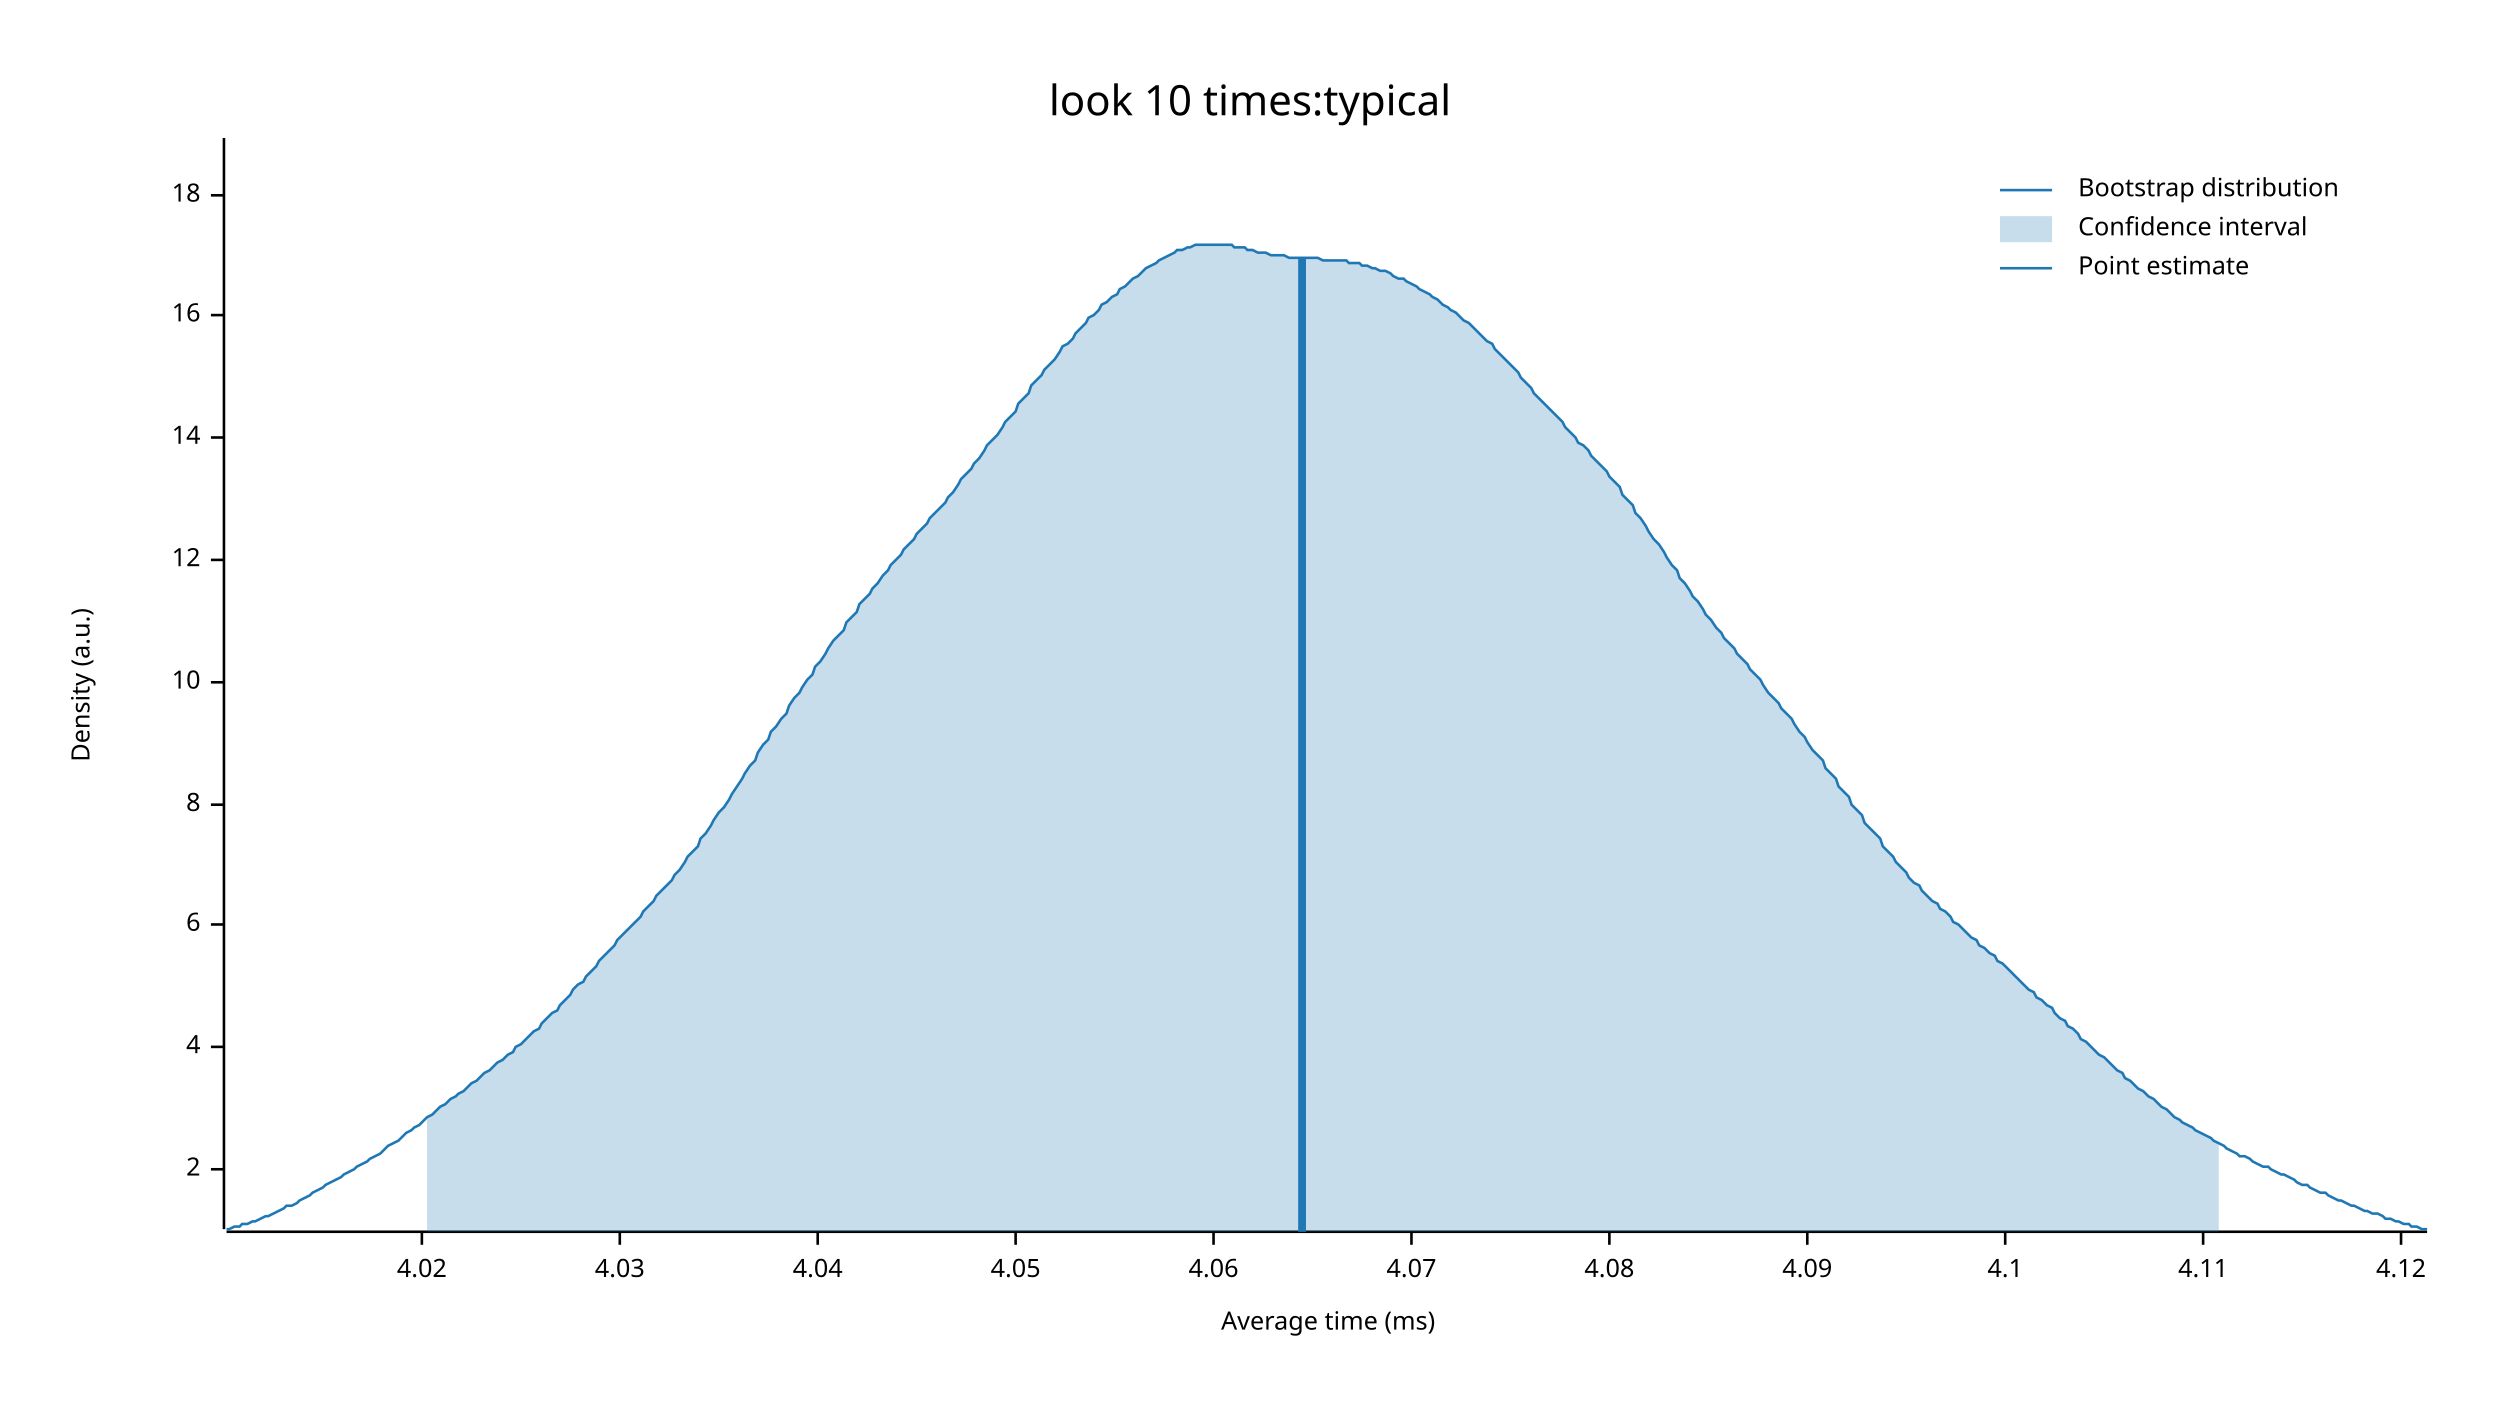
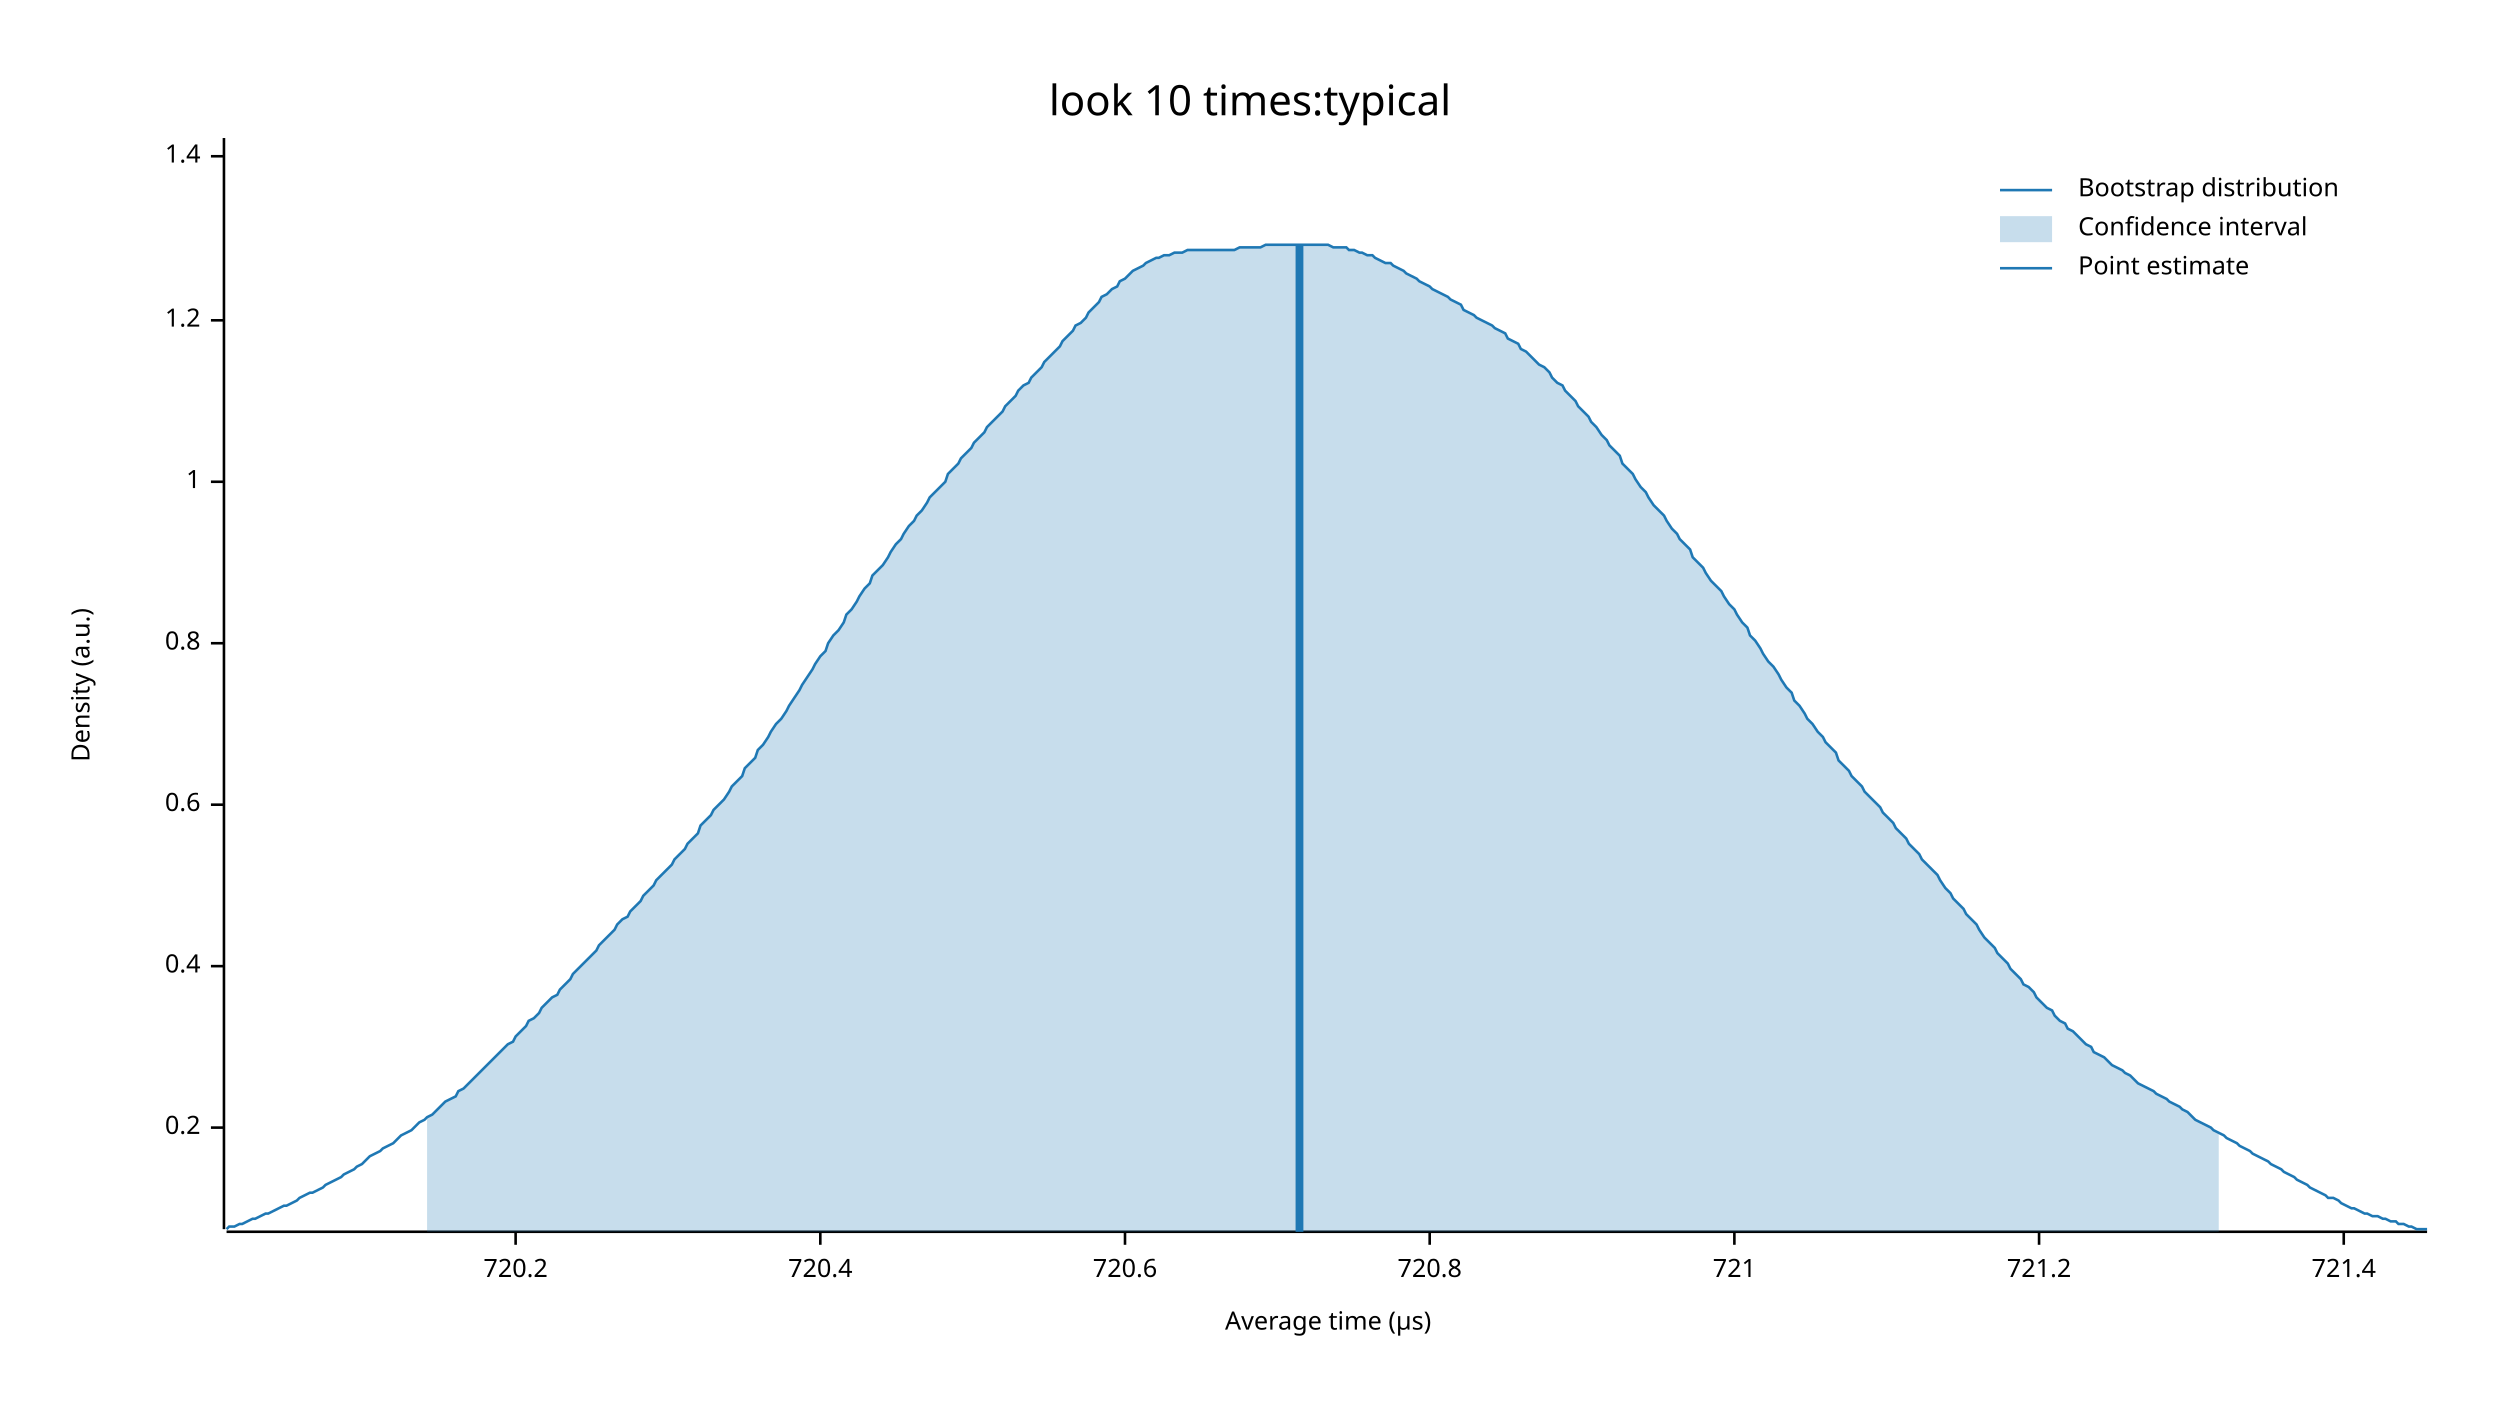
<svg xmlns="http://www.w3.org/2000/svg" width="960" height="540" viewBox="0 0 960 540">
  <text x="480" y="32" dy="0.76em" text-anchor="middle" font-family="sans-serif" font-size="16.129" opacity="1" fill="#000000">
look 10 times:typical
</text>
  <text x="27" y="263" dy="0.76em" text-anchor="middle" font-family="sans-serif" font-size="9.677" opacity="1" fill="#000000" transform="rotate(270, 27, 263)">
Density (a.u.)
</text>
  <text x="510" y="513" dy="-0.5ex" text-anchor="middle" font-family="sans-serif" font-size="9.677" opacity="1" fill="#000000">
- Average time (ms)
+ Average time (µs)
</text>
  <polyline fill="none" opacity="1" stroke="#000000" stroke-width="1" points="86,53 86,472 " />
-   <text x="77" y="449" dy="0.5ex" text-anchor="end" font-family="sans-serif" font-size="9.677" opacity="1" fill="#000000">
- 2
+   <text x="77" y="433" dy="0.5ex" text-anchor="end" font-family="sans-serif" font-size="9.677" opacity="1" fill="#000000">
+ 0.2
</text>
-   <polyline fill="none" opacity="1" stroke="#000000" stroke-width="1" points="81,449 86,449 " />
-   <text x="77" y="402" dy="0.5ex" text-anchor="end" font-family="sans-serif" font-size="9.677" opacity="1" fill="#000000">
- 4
+   <polyline fill="none" opacity="1" stroke="#000000" stroke-width="1" points="81,433 86,433 " />
+   <text x="77" y="371" dy="0.5ex" text-anchor="end" font-family="sans-serif" font-size="9.677" opacity="1" fill="#000000">
+ 0.4
</text>
-   <polyline fill="none" opacity="1" stroke="#000000" stroke-width="1" points="81,402 86,402 " />
-   <text x="77" y="355" dy="0.5ex" text-anchor="end" font-family="sans-serif" font-size="9.677" opacity="1" fill="#000000">
- 6
- </text>
-   <polyline fill="none" opacity="1" stroke="#000000" stroke-width="1" points="81,355 86,355 " />
+   <polyline fill="none" opacity="1" stroke="#000000" stroke-width="1" points="81,371 86,371 " />
  <text x="77" y="309" dy="0.5ex" text-anchor="end" font-family="sans-serif" font-size="9.677" opacity="1" fill="#000000">
- 8
+ 0.6
</text>
  <polyline fill="none" opacity="1" stroke="#000000" stroke-width="1" points="81,309 86,309 " />
-   <text x="77" y="262" dy="0.5ex" text-anchor="end" font-family="sans-serif" font-size="9.677" opacity="1" fill="#000000">
- 10
+   <text x="77" y="247" dy="0.5ex" text-anchor="end" font-family="sans-serif" font-size="9.677" opacity="1" fill="#000000">
+ 0.8
</text>
-   <polyline fill="none" opacity="1" stroke="#000000" stroke-width="1" points="81,262 86,262 " />
-   <text x="77" y="215" dy="0.5ex" text-anchor="end" font-family="sans-serif" font-size="9.677" opacity="1" fill="#000000">
- 12
+   <polyline fill="none" opacity="1" stroke="#000000" stroke-width="1" points="81,247 86,247 " />
+   <text x="77" y="185" dy="0.5ex" text-anchor="end" font-family="sans-serif" font-size="9.677" opacity="1" fill="#000000">
+ 1
</text>
-   <polyline fill="none" opacity="1" stroke="#000000" stroke-width="1" points="81,215 86,215 " />
-   <text x="77" y="168" dy="0.5ex" text-anchor="end" font-family="sans-serif" font-size="9.677" opacity="1" fill="#000000">
- 14
+   <polyline fill="none" opacity="1" stroke="#000000" stroke-width="1" points="81,185 86,185 " />
+   <text x="77" y="123" dy="0.5ex" text-anchor="end" font-family="sans-serif" font-size="9.677" opacity="1" fill="#000000">
+ 1.2
</text>
-   <polyline fill="none" opacity="1" stroke="#000000" stroke-width="1" points="81,168 86,168 " />
-   <text x="77" y="121" dy="0.5ex" text-anchor="end" font-family="sans-serif" font-size="9.677" opacity="1" fill="#000000">
- 16
+   <polyline fill="none" opacity="1" stroke="#000000" stroke-width="1" points="81,123 86,123 " />
+   <text x="77" y="60" dy="0.5ex" text-anchor="end" font-family="sans-serif" font-size="9.677" opacity="1" fill="#000000">
+ 1.4
</text>
-   <polyline fill="none" opacity="1" stroke="#000000" stroke-width="1" points="81,121 86,121 " />
-   <text x="77" y="75" dy="0.5ex" text-anchor="end" font-family="sans-serif" font-size="9.677" opacity="1" fill="#000000">
- 18
+   <polyline fill="none" opacity="1" stroke="#000000" stroke-width="1" points="81,60 86,60 " />
+   <polyline fill="none" opacity="1" stroke="#000000" stroke-width="1" points="87,473 932,473 " />
+   <text x="198" y="483" dy="0.76em" text-anchor="middle" font-family="sans-serif" font-size="9.677" opacity="1" fill="#000000">
+ 720.2
</text>
-   <polyline fill="none" opacity="1" stroke="#000000" stroke-width="1" points="81,75 86,75 " />
-   <polyline fill="none" opacity="1" stroke="#000000" stroke-width="1" points="87,473 932,473 " />
-   <text x="162" y="483" dy="0.76em" text-anchor="middle" font-family="sans-serif" font-size="9.677" opacity="1" fill="#000000">
- 4.02
+   <polyline fill="none" opacity="1" stroke="#000000" stroke-width="1" points="198,473 198,478 " />
+   <text x="315" y="483" dy="0.76em" text-anchor="middle" font-family="sans-serif" font-size="9.677" opacity="1" fill="#000000">
+ 720.4
</text>
-   <polyline fill="none" opacity="1" stroke="#000000" stroke-width="1" points="162,473 162,478 " />
-   <text x="238" y="483" dy="0.76em" text-anchor="middle" font-family="sans-serif" font-size="9.677" opacity="1" fill="#000000">
- 4.03
+   <polyline fill="none" opacity="1" stroke="#000000" stroke-width="1" points="315,473 315,478 " />
+   <text x="432" y="483" dy="0.76em" text-anchor="middle" font-family="sans-serif" font-size="9.677" opacity="1" fill="#000000">
+ 720.6
</text>
-   <polyline fill="none" opacity="1" stroke="#000000" stroke-width="1" points="238,473 238,478 " />
-   <text x="314" y="483" dy="0.76em" text-anchor="middle" font-family="sans-serif" font-size="9.677" opacity="1" fill="#000000">
- 4.04
+   <polyline fill="none" opacity="1" stroke="#000000" stroke-width="1" points="432,473 432,478 " />
+   <text x="549" y="483" dy="0.76em" text-anchor="middle" font-family="sans-serif" font-size="9.677" opacity="1" fill="#000000">
+ 720.8
</text>
-   <polyline fill="none" opacity="1" stroke="#000000" stroke-width="1" points="314,473 314,478 " />
-   <text x="390" y="483" dy="0.76em" text-anchor="middle" font-family="sans-serif" font-size="9.677" opacity="1" fill="#000000">
- 4.05
+   <polyline fill="none" opacity="1" stroke="#000000" stroke-width="1" points="549,473 549,478 " />
+   <text x="666" y="483" dy="0.76em" text-anchor="middle" font-family="sans-serif" font-size="9.677" opacity="1" fill="#000000">
+ 721
</text>
-   <polyline fill="none" opacity="1" stroke="#000000" stroke-width="1" points="390,473 390,478 " />
-   <text x="466" y="483" dy="0.76em" text-anchor="middle" font-family="sans-serif" font-size="9.677" opacity="1" fill="#000000">
- 4.06
+   <polyline fill="none" opacity="1" stroke="#000000" stroke-width="1" points="666,473 666,478 " />
+   <text x="783" y="483" dy="0.76em" text-anchor="middle" font-family="sans-serif" font-size="9.677" opacity="1" fill="#000000">
+ 721.2
</text>
-   <polyline fill="none" opacity="1" stroke="#000000" stroke-width="1" points="466,473 466,478 " />
-   <text x="542" y="483" dy="0.76em" text-anchor="middle" font-family="sans-serif" font-size="9.677" opacity="1" fill="#000000">
- 4.07
+   <polyline fill="none" opacity="1" stroke="#000000" stroke-width="1" points="783,473 783,478 " />
+   <text x="900" y="483" dy="0.76em" text-anchor="middle" font-family="sans-serif" font-size="9.677" opacity="1" fill="#000000">
+ 721.4
</text>
-   <polyline fill="none" opacity="1" stroke="#000000" stroke-width="1" points="542,473 542,478 " />
-   <text x="618" y="483" dy="0.76em" text-anchor="middle" font-family="sans-serif" font-size="9.677" opacity="1" fill="#000000">
- 4.08
- </text>
-   <polyline fill="none" opacity="1" stroke="#000000" stroke-width="1" points="618,473 618,478 " />
-   <text x="694" y="483" dy="0.76em" text-anchor="middle" font-family="sans-serif" font-size="9.677" opacity="1" fill="#000000">
- 4.09
- </text>
-   <polyline fill="none" opacity="1" stroke="#000000" stroke-width="1" points="694,473 694,478 " />
-   <text x="770" y="483" dy="0.76em" text-anchor="middle" font-family="sans-serif" font-size="9.677" opacity="1" fill="#000000">
- 4.1
- </text>
-   <polyline fill="none" opacity="1" stroke="#000000" stroke-width="1" points="770,473 770,478 " />
-   <text x="846" y="483" dy="0.76em" text-anchor="middle" font-family="sans-serif" font-size="9.677" opacity="1" fill="#000000">
- 4.11
- </text>
-   <polyline fill="none" opacity="1" stroke="#000000" stroke-width="1" points="846,473 846,478 " />
-   <text x="922" y="483" dy="0.76em" text-anchor="middle" font-family="sans-serif" font-size="9.677" opacity="1" fill="#000000">
- 4.12
- </text>
-   <polyline fill="none" opacity="1" stroke="#000000" stroke-width="1" points="922,473 922,478 " />
-   <polyline fill="none" opacity="1" stroke="#1F78B4" stroke-width="1" points="87,472 88,472 90,471 92,471 93,470 95,470 97,469 98,469 100,468 102,467 103,467 105,466 107,465 109,464 110,463 112,463 114,462 115,461 117,460 119,459 120,458 122,457 124,456 125,455 127,454 129,453 131,452 132,451 134,450 136,449 137,448 139,447 141,446 142,445 144,444 146,443 147,442 149,440 151,439 153,438 154,437 156,435 158,434 159,433 161,432 163,430 164,429 166,428 168,426 169,425 171,424 173,422 175,421 176,420 178,419 180,417 181,416 183,415 185,413 186,412 188,411 190,409 191,408 193,407 195,405 197,404 198,402 200,401 202,399 203,398 205,396 207,395 208,393 210,391 212,389 214,388 215,386 217,384 219,382 220,380 222,378 224,377 225,375 227,373 229,371 230,369 232,367 234,365 236,363 237,361 239,359 241,357 242,356 244,354 246,352 247,350 249,348 251,346 252,344 254,342 256,340 258,338 259,336 261,334 263,331 264,329 266,327 268,325 269,322 271,320 273,317 274,315 276,312 278,310 280,307 281,305 283,302 285,299 286,297 288,294 290,292 291,289 293,286 295,284 296,281 298,279 300,276 302,274 303,271 305,268 307,266 308,264 310,261 312,259 313,256 315,254 317,251 318,249 320,246 322,244 324,242 325,239 327,237 329,235 330,232 332,230 334,228 335,226 337,224 339,221 341,219 342,217 344,215 346,213 347,211 349,209 351,207 352,205 354,203 356,201 357,199 359,197 361,195 363,193 364,191 366,189 368,186 369,184 371,182 373,180 374,178 376,176 378,173 379,171 381,169 383,167 385,164 386,162 388,160 390,158 391,155 393,153 395,151 396,148 398,146 400,144 401,142 403,140 405,138 407,135 408,133 410,132 412,130 413,128 415,126 417,124 418,122 420,121 422,119 423,117 425,116 427,114 429,113 430,111 432,110 434,108 435,107 437,106 439,104 440,103 442,102 444,101 445,100 447,99 449,98 451,97 452,96 454,96 456,95 457,95 459,94 461,94 462,94 464,94 466,94 468,94 469,94 471,94 473,94 474,95 476,95 478,95 479,96 481,96 483,97 484,97 486,97 488,98 490,98 491,98 493,98 495,99 496,99 498,99 500,99 501,99 503,99 505,99 506,99 508,100 510,100 512,100 513,100 515,100 517,100 518,101 520,101 522,101 523,102 525,102 527,103 528,103 530,104 532,104 534,105 535,106 537,107 539,107 540,108 542,109 544,110 545,111 547,112 549,113 550,114 552,115 554,117 556,118 557,119 559,120 561,122 562,123 564,124 566,126 567,127 569,129 571,131 573,132 574,134 576,136 578,138 579,139 581,141 583,143 584,145 586,147 588,149 589,151 591,153 593,155 595,157 596,158 598,160 600,162 601,164 603,166 605,168 606,170 608,171 610,173 611,175 613,177 615,179 617,181 618,183 620,185 622,187 623,190 625,192 627,194 628,197 630,199 632,202 633,204 635,207 637,209 639,212 640,214 642,217 644,219 645,222 647,224 649,227 650,229 652,231 654,234 655,236 657,238 659,241 661,243 662,245 664,247 666,249 667,251 669,253 671,255 672,257 674,259 676,261 677,263 679,266 681,268 683,270 684,272 686,274 688,276 689,278 691,281 693,283 694,285 696,288 698,290 700,292 701,295 703,297 705,299 706,302 708,304 710,306 711,309 713,311 715,313 716,316 718,318 720,320 722,322 723,325 725,327 727,329 728,331 730,333 732,335 733,337 735,339 737,340 738,342 740,344 742,346 744,347 745,349 747,350 749,352 750,354 752,355 754,357 755,358 757,360 759,361 760,363 762,364 764,366 766,367 767,369 769,370 771,372 772,373 774,375 776,377 777,378 779,380 781,381 782,383 784,384 786,386 788,387 789,389 791,391 793,392 794,394 796,395 798,397 799,399 801,400 803,402 804,403 806,405 808,406 810,408 811,409 813,411 815,412 816,414 818,415 820,417 821,418 823,419 825,421 827,422 828,423 830,425 832,426 833,427 835,429 837,430 838,431 840,432 842,433 843,434 845,435 847,436 849,437 850,438 852,439 854,440 855,441 857,442 859,443 860,444 862,444 864,445 865,446 867,447 869,448 871,448 872,449 874,450 876,451 877,451 879,452 881,453 882,454 884,455 886,455 887,456 889,457 891,458 893,458 894,459 896,460 898,461 899,461 901,462 903,463 904,463 906,464 908,465 909,465 911,466 913,466 915,467 916,468 918,468 920,469 921,469 923,470 925,470 926,471 928,471 930,472 932,472 " />
-   <polygon opacity="0.25" fill="#1F78B4" points="164,429 166,428 168,426 169,425 171,424 173,422 175,421 176,420 178,419 180,417 181,416 183,415 185,413 186,412 188,411 190,409 191,408 193,407 195,405 197,404 198,402 200,401 202,399 203,398 205,396 207,395 208,393 210,391 212,389 214,388 215,386 217,384 219,382 220,380 222,378 224,377 225,375 227,373 229,371 230,369 232,367 234,365 236,363 237,361 239,359 241,357 242,356 244,354 246,352 247,350 249,348 251,346 252,344 254,342 256,340 258,338 259,336 261,334 263,331 264,329 266,327 268,325 269,322 271,320 273,317 274,315 276,312 278,310 280,307 281,305 283,302 285,299 286,297 288,294 290,292 291,289 293,286 295,284 296,281 298,279 300,276 302,274 303,271 305,268 307,266 308,264 310,261 312,259 313,256 315,254 317,251 318,249 320,246 322,244 324,242 325,239 327,237 329,235 330,232 332,230 334,228 335,226 337,224 339,221 341,219 342,217 344,215 346,213 347,211 349,209 351,207 352,205 354,203 356,201 357,199 359,197 361,195 363,193 364,191 366,189 368,186 369,184 371,182 373,180 374,178 376,176 378,173 379,171 381,169 383,167 385,164 386,162 388,160 390,158 391,155 393,153 395,151 396,148 398,146 400,144 401,142 403,140 405,138 407,135 408,133 410,132 412,130 413,128 415,126 417,124 418,122 420,121 422,119 423,117 425,116 427,114 429,113 430,111 432,110 434,108 435,107 437,106 439,104 440,103 442,102 444,101 445,100 447,99 449,98 451,97 452,96 454,96 456,95 457,95 459,94 461,94 462,94 464,94 466,94 468,94 469,94 471,94 473,94 474,95 476,95 478,95 479,96 481,96 483,97 484,97 486,97 488,98 490,98 491,98 493,98 495,99 496,99 498,99 500,99 501,99 503,99 505,99 506,99 508,100 510,100 512,100 513,100 515,100 517,100 518,101 520,101 522,101 523,102 525,102 527,103 528,103 530,104 532,104 534,105 535,106 537,107 539,107 540,108 542,109 544,110 545,111 547,112 549,113 550,114 552,115 554,117 556,118 557,119 559,120 561,122 562,123 564,124 566,126 567,127 569,129 571,131 573,132 574,134 576,136 578,138 579,139 581,141 583,143 584,145 586,147 588,149 589,151 591,153 593,155 595,157 596,158 598,160 600,162 601,164 603,166 605,168 606,170 608,171 610,173 611,175 613,177 615,179 617,181 618,183 620,185 622,187 623,190 625,192 627,194 628,197 630,199 632,202 633,204 635,207 637,209 639,212 640,214 642,217 644,219 645,222 647,224 649,227 650,229 652,231 654,234 655,236 657,238 659,241 661,243 662,245 664,247 666,249 667,251 669,253 671,255 672,257 674,259 676,261 677,263 679,266 681,268 683,270 684,272 686,274 688,276 689,278 691,281 693,283 694,285 696,288 698,290 700,292 701,295 703,297 705,299 706,302 708,304 710,306 711,309 713,311 715,313 716,316 718,318 720,320 722,322 723,325 725,327 727,329 728,331 730,333 732,335 733,337 735,339 737,340 738,342 740,344 742,346 744,347 745,349 747,350 749,352 750,354 752,355 754,357 755,358 757,360 759,361 760,363 762,364 764,366 766,367 767,369 769,370 771,372 772,373 774,375 776,377 777,378 779,380 781,381 782,383 784,384 786,386 788,387 789,389 791,391 793,392 794,394 796,395 798,397 799,399 801,400 803,402 804,403 806,405 808,406 810,408 811,409 813,411 815,412 816,414 818,415 820,417 821,418 823,419 825,421 827,422 828,423 830,425 832,426 833,427 835,429 837,430 838,431 840,432 842,433 843,434 845,435 847,436 849,437 850,438 852,439 852,473 164,473 " />
-   <polyline fill="none" opacity="1" stroke="#1F78B4" stroke-width="3" points="500,473 500,99 " />
+   <polyline fill="none" opacity="1" stroke="#000000" stroke-width="1" points="900,473 900,478 " />
+   <polyline fill="none" opacity="1" stroke="#1F78B4" stroke-width="1" points="87,472 88,471 90,471 92,470 93,470 95,469 97,468 98,468 100,467 102,466 103,466 105,465 107,464 109,463 110,463 112,462 114,461 115,460 117,459 119,458 120,458 122,457 124,456 125,455 127,454 129,453 131,452 132,451 134,450 136,449 137,448 139,447 141,445 142,444 144,443 146,442 147,441 149,440 151,439 153,437 154,436 156,435 158,434 159,433 161,431 163,430 164,429 166,428 168,426 169,425 171,423 173,422 175,421 176,419 178,418 180,416 181,415 183,413 185,411 186,410 188,408 190,406 191,405 193,403 195,401 197,400 198,398 200,396 202,394 203,392 205,391 207,389 208,387 210,385 212,383 214,382 215,380 217,378 219,376 220,374 222,372 224,370 225,369 227,367 229,365 230,363 232,361 234,359 236,357 237,355 239,353 241,352 242,350 244,348 246,346 247,344 249,342 251,340 252,338 254,336 256,334 258,332 259,330 261,328 263,326 264,324 266,322 268,320 269,317 271,315 273,313 274,311 276,309 278,307 280,304 281,302 283,300 285,298 286,295 288,293 290,291 291,288 293,286 295,283 296,281 298,278 300,276 302,273 303,271 305,268 307,265 308,263 310,260 312,257 313,255 315,252 317,250 318,247 320,244 322,242 324,239 325,236 327,234 329,231 330,229 332,226 334,224 335,221 337,219 339,217 341,214 342,212 344,209 346,207 347,205 349,202 351,200 352,198 354,196 356,193 357,191 359,189 361,187 363,185 364,182 366,180 368,178 369,176 371,174 373,172 374,170 376,168 378,166 379,164 381,162 383,160 385,158 386,156 388,154 390,152 391,150 393,148 395,147 396,145 398,143 400,141 401,139 403,137 405,135 407,133 408,131 410,129 412,127 413,125 415,124 417,122 418,120 420,118 422,116 423,114 425,113 427,111 429,110 430,108 432,107 434,105 435,104 437,103 439,102 440,101 442,100 444,99 445,99 447,98 449,98 451,97 452,97 454,97 456,96 457,96 459,96 461,96 462,96 464,96 466,96 468,96 469,96 471,96 473,96 474,96 476,95 478,95 479,95 481,95 483,95 484,95 486,94 488,94 490,94 491,94 493,94 495,94 496,94 498,94 500,94 501,94 503,94 505,94 506,94 508,94 510,94 512,95 513,95 515,95 517,95 518,96 520,96 522,97 523,97 525,98 527,98 528,99 530,100 532,101 534,101 535,102 537,103 539,104 540,105 542,106 544,107 545,108 547,109 549,110 550,111 552,112 554,113 556,114 557,115 559,116 561,117 562,119 564,120 566,121 567,122 569,123 571,124 573,125 574,126 576,127 578,128 579,130 581,131 583,132 584,134 586,135 588,137 589,138 591,140 593,141 595,143 596,145 598,147 600,148 601,150 603,152 605,154 606,156 608,158 610,160 611,162 613,164 615,167 617,169 618,171 620,173 622,175 623,178 625,180 627,182 628,184 630,187 632,189 633,191 635,194 637,196 639,198 640,200 642,203 644,205 645,207 647,209 649,211 650,214 652,216 654,218 655,220 657,223 659,225 661,227 662,229 664,232 666,234 667,236 669,239 671,241 672,244 674,246 676,249 677,251 679,254 681,256 683,259 684,261 686,264 688,266 689,269 691,271 693,274 694,276 696,278 698,281 700,283 701,285 703,287 705,289 706,292 708,294 710,296 711,298 713,300 715,302 716,304 718,306 720,308 722,310 723,312 725,314 727,316 728,318 730,320 732,322 733,324 735,326 737,328 738,330 740,332 742,334 744,336 745,338 747,341 749,343 750,345 752,347 754,349 755,351 757,353 759,355 760,357 762,360 764,362 766,364 767,366 769,368 771,370 772,372 774,374 776,376 777,378 779,379 781,381 782,383 784,385 786,387 788,388 789,390 791,392 793,393 794,395 796,396 798,398 799,399 801,401 803,402 804,404 806,405 808,406 810,408 811,409 813,410 815,411 816,412 818,413 820,415 821,416 823,417 825,418 827,419 828,420 830,421 832,422 833,423 835,424 837,425 838,426 840,427 842,429 843,430 845,431 847,432 849,433 850,434 852,435 854,436 855,437 857,438 859,439 860,440 862,441 864,442 865,443 867,444 869,445 871,446 872,447 874,448 876,449 877,450 879,451 881,452 882,453 884,454 886,455 887,456 889,457 891,458 893,459 894,460 896,460 898,461 899,462 901,463 903,464 904,464 906,465 908,466 909,466 911,467 913,467 915,468 916,468 918,469 920,469 921,470 923,470 925,471 926,471 928,472 930,472 932,472 " />
+   <polygon opacity="0.25" fill="#1F78B4" points="164,429 166,428 168,426 169,425 171,423 173,422 175,421 176,419 178,418 180,416 181,415 183,413 185,411 186,410 188,408 190,406 191,405 193,403 195,401 197,400 198,398 200,396 202,394 203,392 205,391 207,389 208,387 210,385 212,383 214,382 215,380 217,378 219,376 220,374 222,372 224,370 225,369 227,367 229,365 230,363 232,361 234,359 236,357 237,355 239,353 241,352 242,350 244,348 246,346 247,344 249,342 251,340 252,338 254,336 256,334 258,332 259,330 261,328 263,326 264,324 266,322 268,320 269,317 271,315 273,313 274,311 276,309 278,307 280,304 281,302 283,300 285,298 286,295 288,293 290,291 291,288 293,286 295,283 296,281 298,278 300,276 302,273 303,271 305,268 307,265 308,263 310,260 312,257 313,255 315,252 317,250 318,247 320,244 322,242 324,239 325,236 327,234 329,231 330,229 332,226 334,224 335,221 337,219 339,217 341,214 342,212 344,209 346,207 347,205 349,202 351,200 352,198 354,196 356,193 357,191 359,189 361,187 363,185 364,182 366,180 368,178 369,176 371,174 373,172 374,170 376,168 378,166 379,164 381,162 383,160 385,158 386,156 388,154 390,152 391,150 393,148 395,147 396,145 398,143 400,141 401,139 403,137 405,135 407,133 408,131 410,129 412,127 413,125 415,124 417,122 418,120 420,118 422,116 423,114 425,113 427,111 429,110 430,108 432,107 434,105 435,104 437,103 439,102 440,101 442,100 444,99 445,99 447,98 449,98 451,97 452,97 454,97 456,96 457,96 459,96 461,96 462,96 464,96 466,96 468,96 469,96 471,96 473,96 474,96 476,95 478,95 479,95 481,95 483,95 484,95 486,94 488,94 490,94 491,94 493,94 495,94 496,94 498,94 500,94 501,94 503,94 505,94 506,94 508,94 510,94 512,95 513,95 515,95 517,95 518,96 520,96 522,97 523,97 525,98 527,98 528,99 530,100 532,101 534,101 535,102 537,103 539,104 540,105 542,106 544,107 545,108 547,109 549,110 550,111 552,112 554,113 556,114 557,115 559,116 561,117 562,119 564,120 566,121 567,122 569,123 571,124 573,125 574,126 576,127 578,128 579,130 581,131 583,132 584,134 586,135 588,137 589,138 591,140 593,141 595,143 596,145 598,147 600,148 601,150 603,152 605,154 606,156 608,158 610,160 611,162 613,164 615,167 617,169 618,171 620,173 622,175 623,178 625,180 627,182 628,184 630,187 632,189 633,191 635,194 637,196 639,198 640,200 642,203 644,205 645,207 647,209 649,211 650,214 652,216 654,218 655,220 657,223 659,225 661,227 662,229 664,232 666,234 667,236 669,239 671,241 672,244 674,246 676,249 677,251 679,254 681,256 683,259 684,261 686,264 688,266 689,269 691,271 693,274 694,276 696,278 698,281 700,283 701,285 703,287 705,289 706,292 708,294 710,296 711,298 713,300 715,302 716,304 718,306 720,308 722,310 723,312 725,314 727,316 728,318 730,320 732,322 733,324 735,326 737,328 738,330 740,332 742,334 744,336 745,338 747,341 749,343 750,345 752,347 754,349 755,351 757,353 759,355 760,357 762,360 764,362 766,364 767,366 769,368 771,370 772,372 774,374 776,376 777,378 779,379 781,381 782,383 784,385 786,387 788,388 789,390 791,392 793,393 794,395 796,396 798,398 799,399 801,401 803,402 804,404 806,405 808,406 810,408 811,409 813,410 815,411 816,412 818,413 820,415 821,416 823,417 825,418 827,419 828,420 830,421 832,422 833,423 835,424 837,425 838,426 840,427 842,429 843,430 845,431 847,432 849,433 850,434 852,435 852,473 164,473 " />
+   <polyline fill="none" opacity="1" stroke="#1F78B4" stroke-width="3" points="499,473 499,94 " />
  <text x="798" y="68" dy="0.76em" text-anchor="start" font-family="sans-serif" font-size="9.677" opacity="1" fill="#000000">
Bootstrap distribution
</text>
  <text x="798" y="83" dy="0.76em" text-anchor="start" font-family="sans-serif" font-size="9.677" opacity="1" fill="#000000">
Confidence interval
</text>
  <text x="798" y="98" dy="0.76em" text-anchor="start" font-family="sans-serif" font-size="9.677" opacity="1" fill="#000000">
Point estimate
</text>
  <polyline fill="none" opacity="1" stroke="#1F78B4" stroke-width="1" points="768,73 788,73 " />
  <rect x="768" y="83" width="20" height="10" opacity="0.25" fill="#1F78B4" stroke="none" />
  <polyline fill="none" opacity="1" stroke="#1F78B4" stroke-width="1" points="768,103 788,103 " />
</svg>
